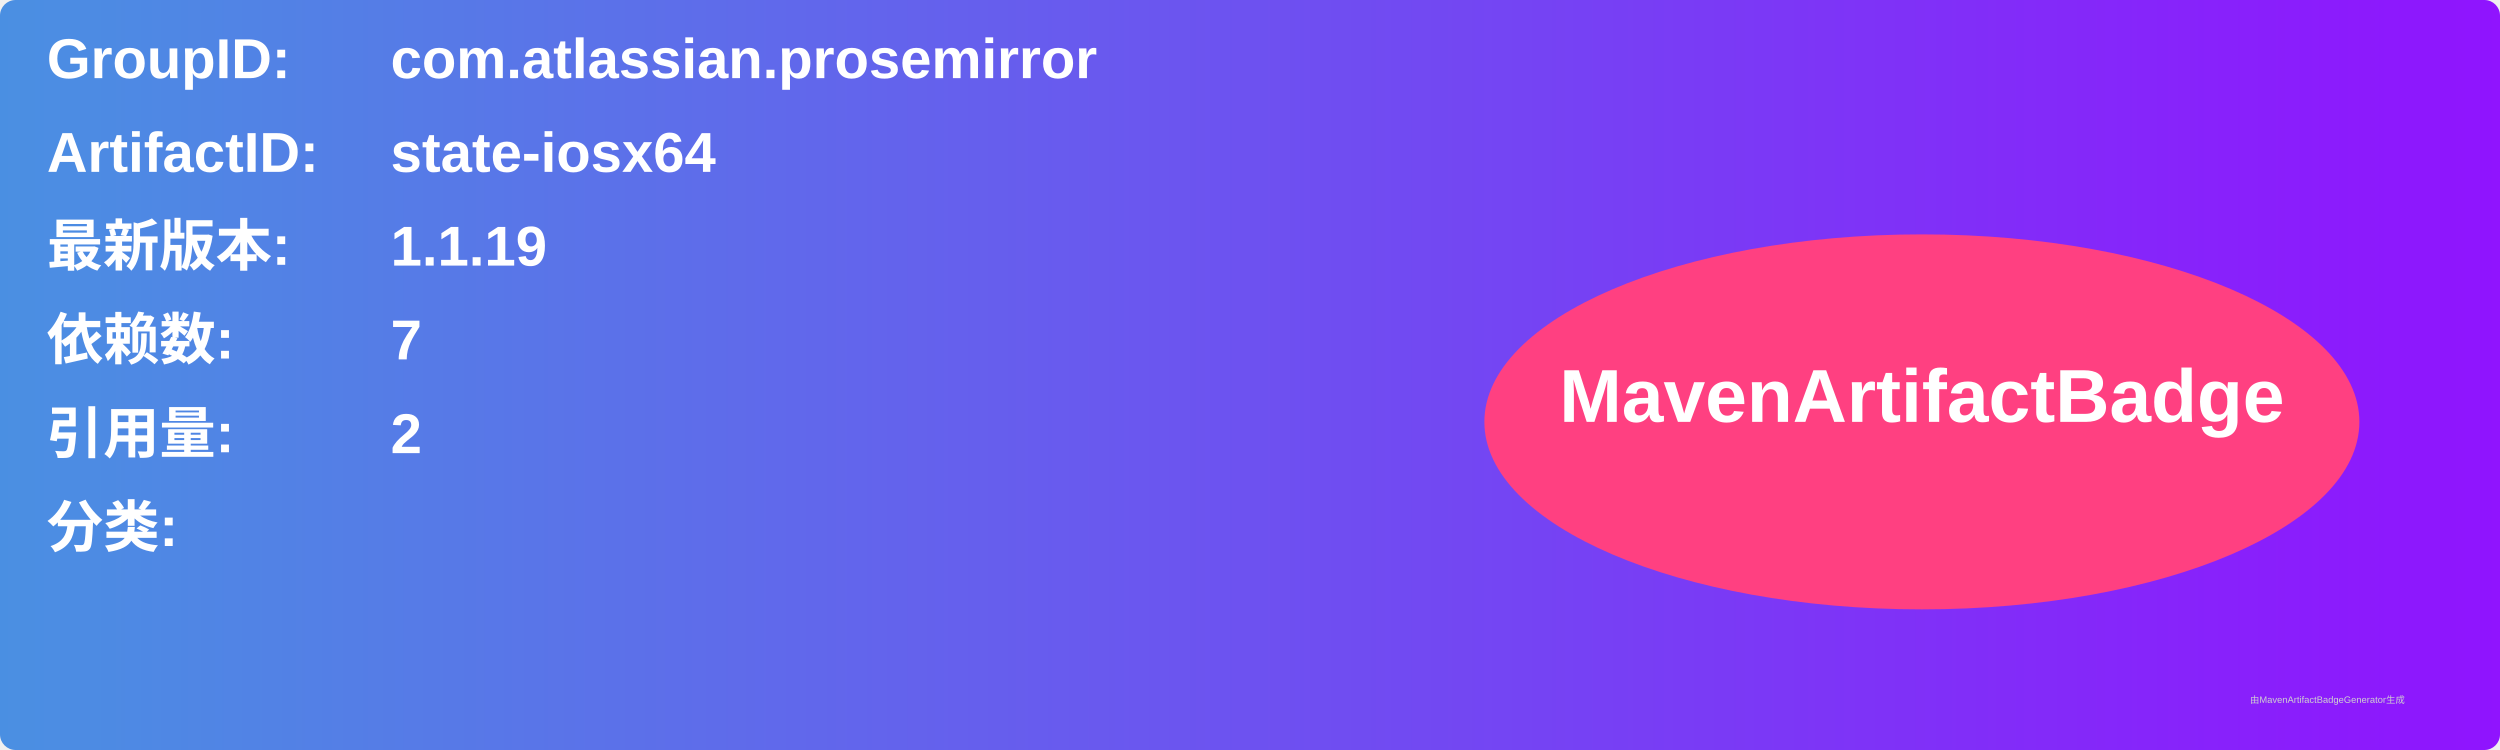
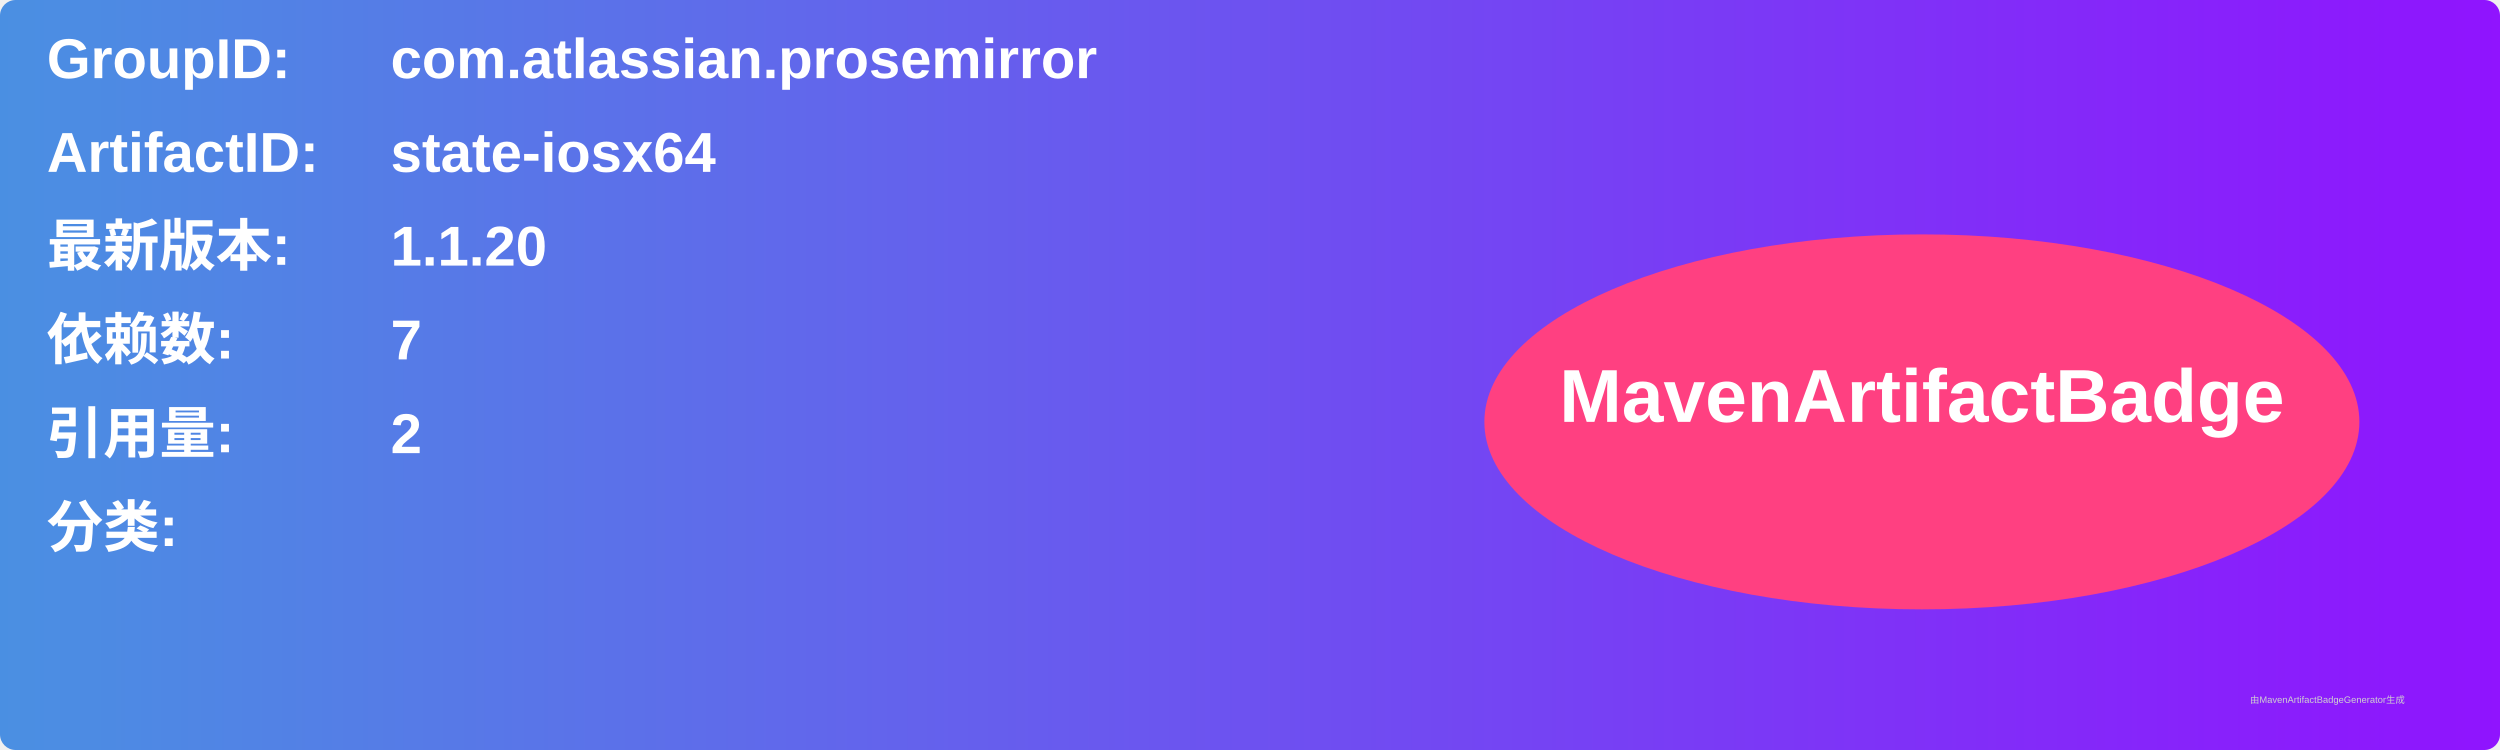
<svg xmlns="http://www.w3.org/2000/svg" width="800" height="240" viewBox="0 0 800 240">
  <linearGradient id="grad" x1="0%" y1="0%" x2="100%" y2="0%">
    <stop offset="0%" stop-color="#4a90e2" />
    <stop offset="100%" stop-color="#9013fe" />
  </linearGradient>
  <rect width="100%" height="100%" rx="5" ry="5" fill="url(#grad)" />
  <g transform="translate(15, 15)">
    <text x="0" y="10" font-family="Arial" font-size="18" fill="white" font-weight="bold" width="260">GroupID:</text>
    <text x="110" y="10" font-family="Arial" font-size="18" fill="white" font-weight="bold" width="460">com.atlassian.prosemirror</text>
    <text x="0" y="40" font-family="Arial" font-size="18" fill="white" font-weight="bold" width="260">ArtifactID:</text>
    <text x="110" y="40" font-family="Arial" font-size="18" fill="white" font-weight="bold" width="460">state-iosx64</text>
    <text x="0" y="70" font-family="Arial" font-size="18" fill="white" font-weight="bold">最新版本:</text>
    <text x="110" y="70" font-family="Arial" font-size="18" fill="white" font-weight="bold">
-       <tspan font-weight="bold">1.1.19</tspan>
+       <tspan font-weight="bold">1.1.20</tspan>
    </text>
    <text x="0" y="100" font-family="Arial" font-size="18" fill="white" font-weight="bold">依赖数: </text>
    <text x="110" y="100" font-family="Arial" font-size="18" fill="white">
      <tspan font-weight="bold">7</tspan>
    </text>
    <text x="0" y="130" font-family="Arial" font-size="18" fill="white" font-weight="bold">引用量: </text>
    <text x="110" y="130" font-family="Arial" font-size="18" fill="white">
      <tspan font-weight="bold">2</tspan>
    </text>
    <text x="0" y="160" font-family="Arial" font-size="18" fill="white" font-weight="bold">分类:</text>
    <text x="10" y="190" font-family="Arial" font-size="10" fill="white">
      <tspan font-weight="bold" />
    </text>
    <ellipse cx="600" cy="120" rx="140" ry="60" fill="#ff4081" />
    <text x="600" y="120" text-anchor="middle" font-family="Arial" font-size="24" fill="white" font-weight="bold">MavenArtifactBadge</text>
  </g>
  <text x="720" y="225" font-family="Arial" font-size="3" fill="#d0d0d0">由MavenArtifactBadgeGenerator生成</text>
</svg>
